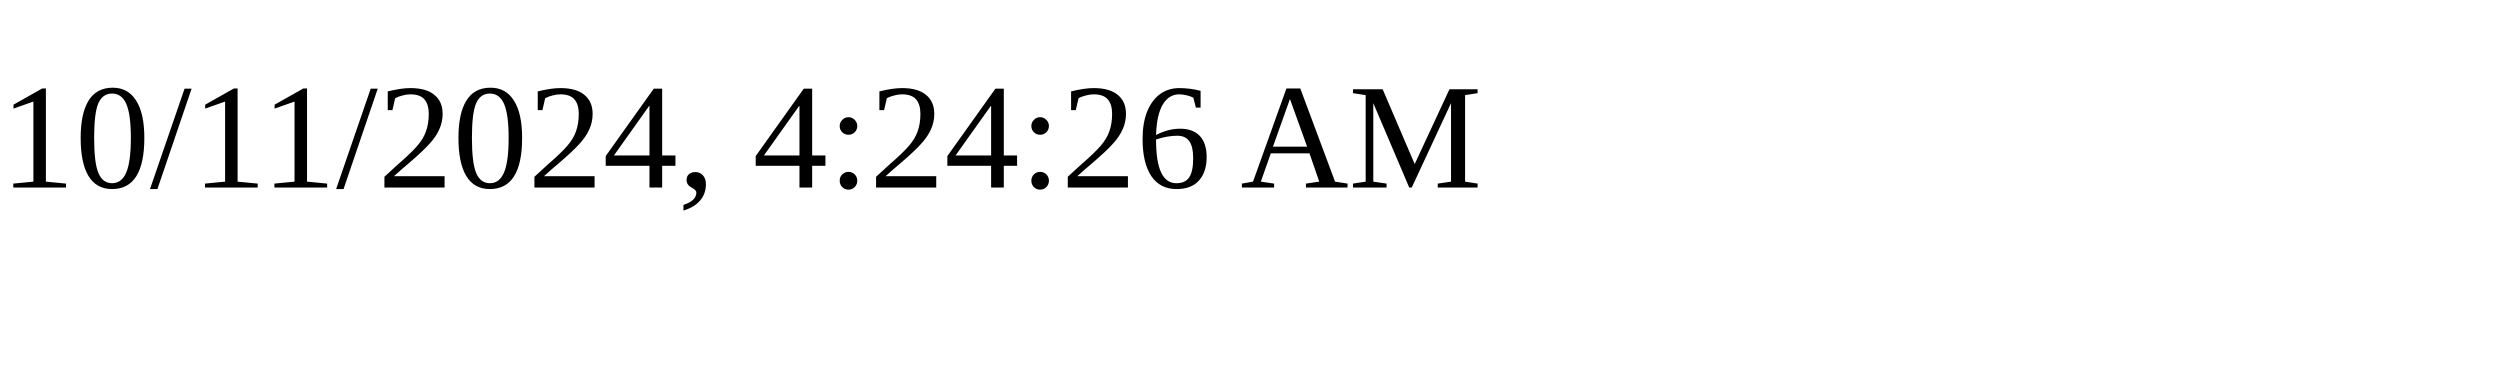
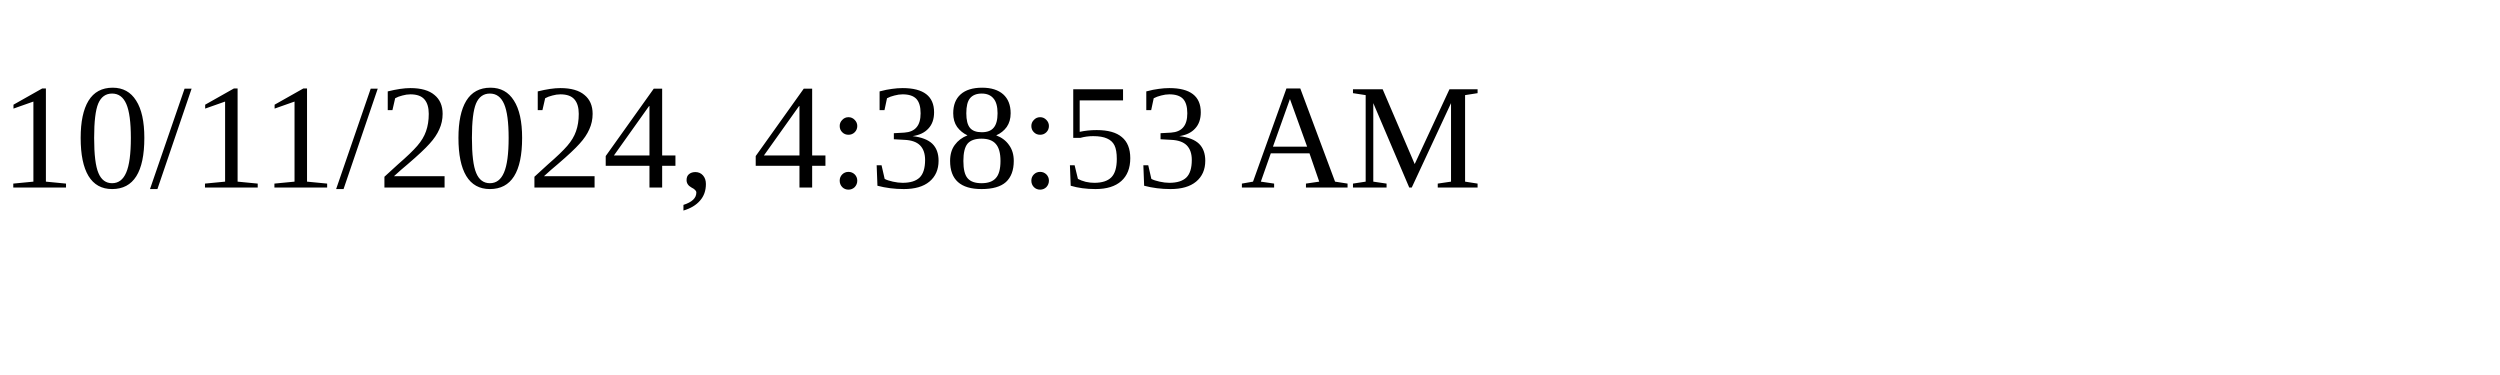
<svg xmlns="http://www.w3.org/2000/svg" height="30" width="200">
-   <text x="0" y="15">10/11/2024, 4:24:26 AM</text>
+   <text x="0" y="15">10/11/2024, 4:38:53 AM</text>
</svg>
